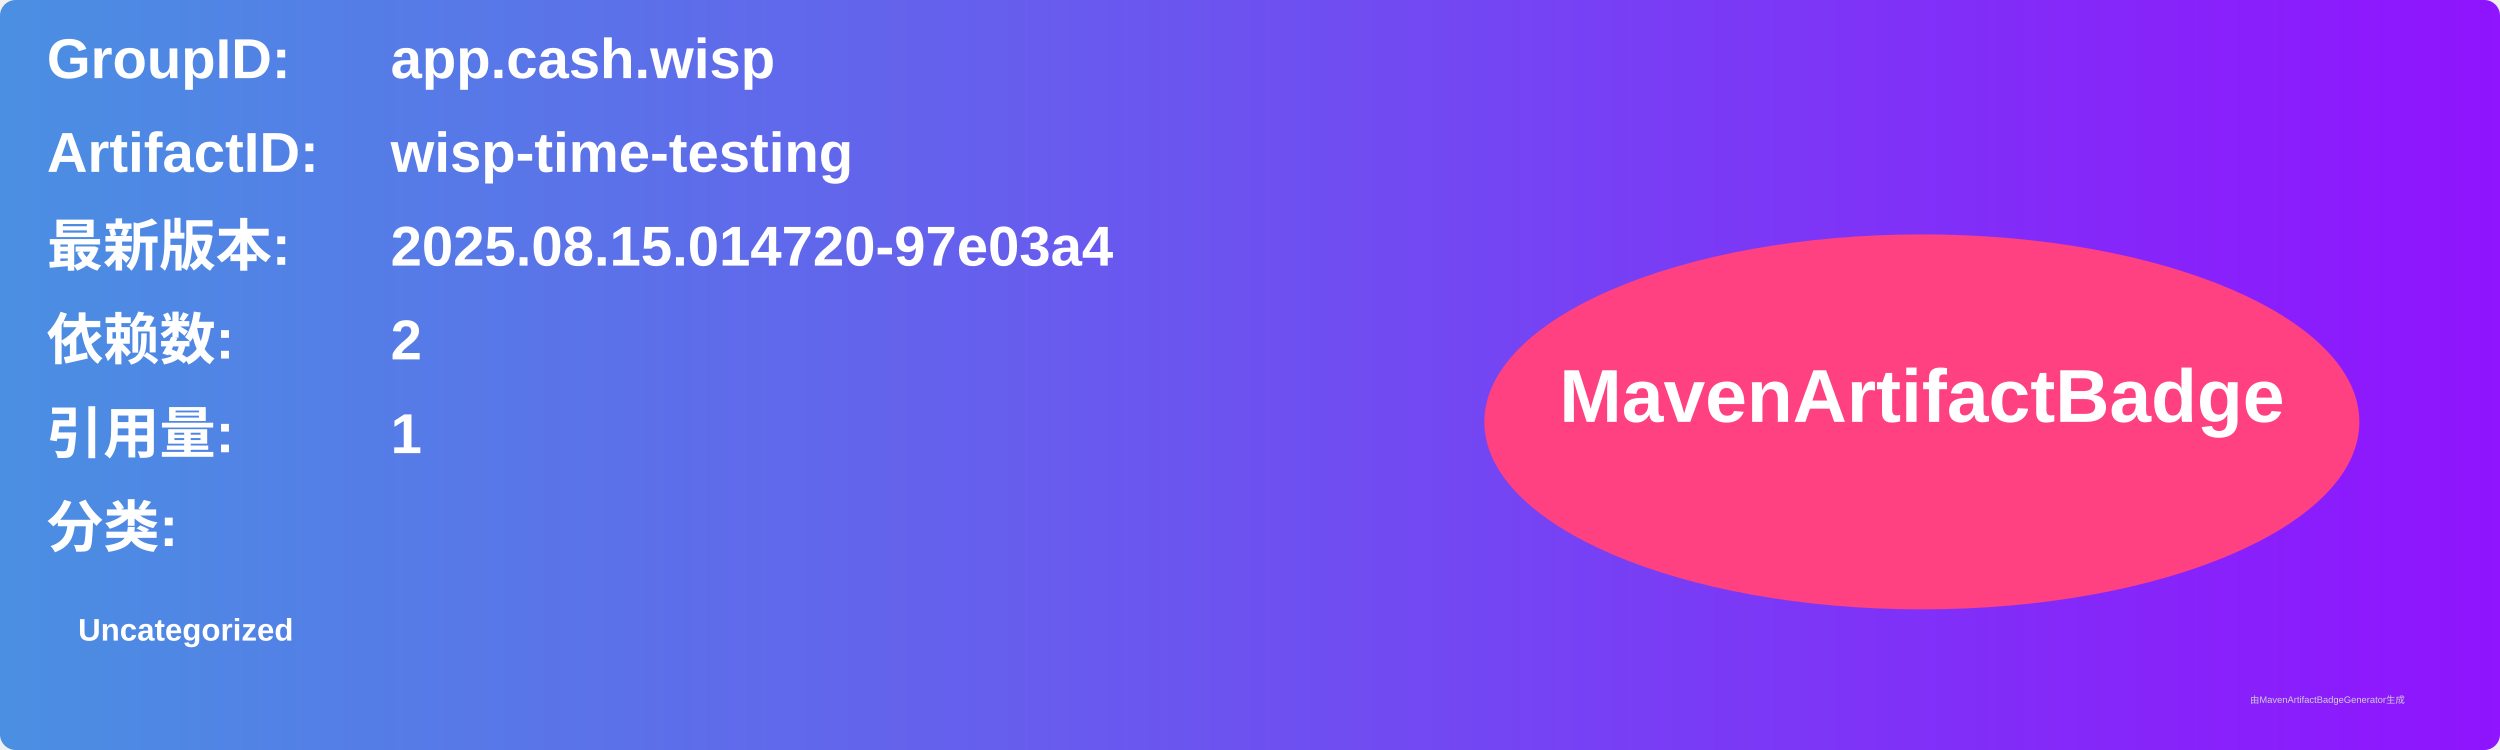
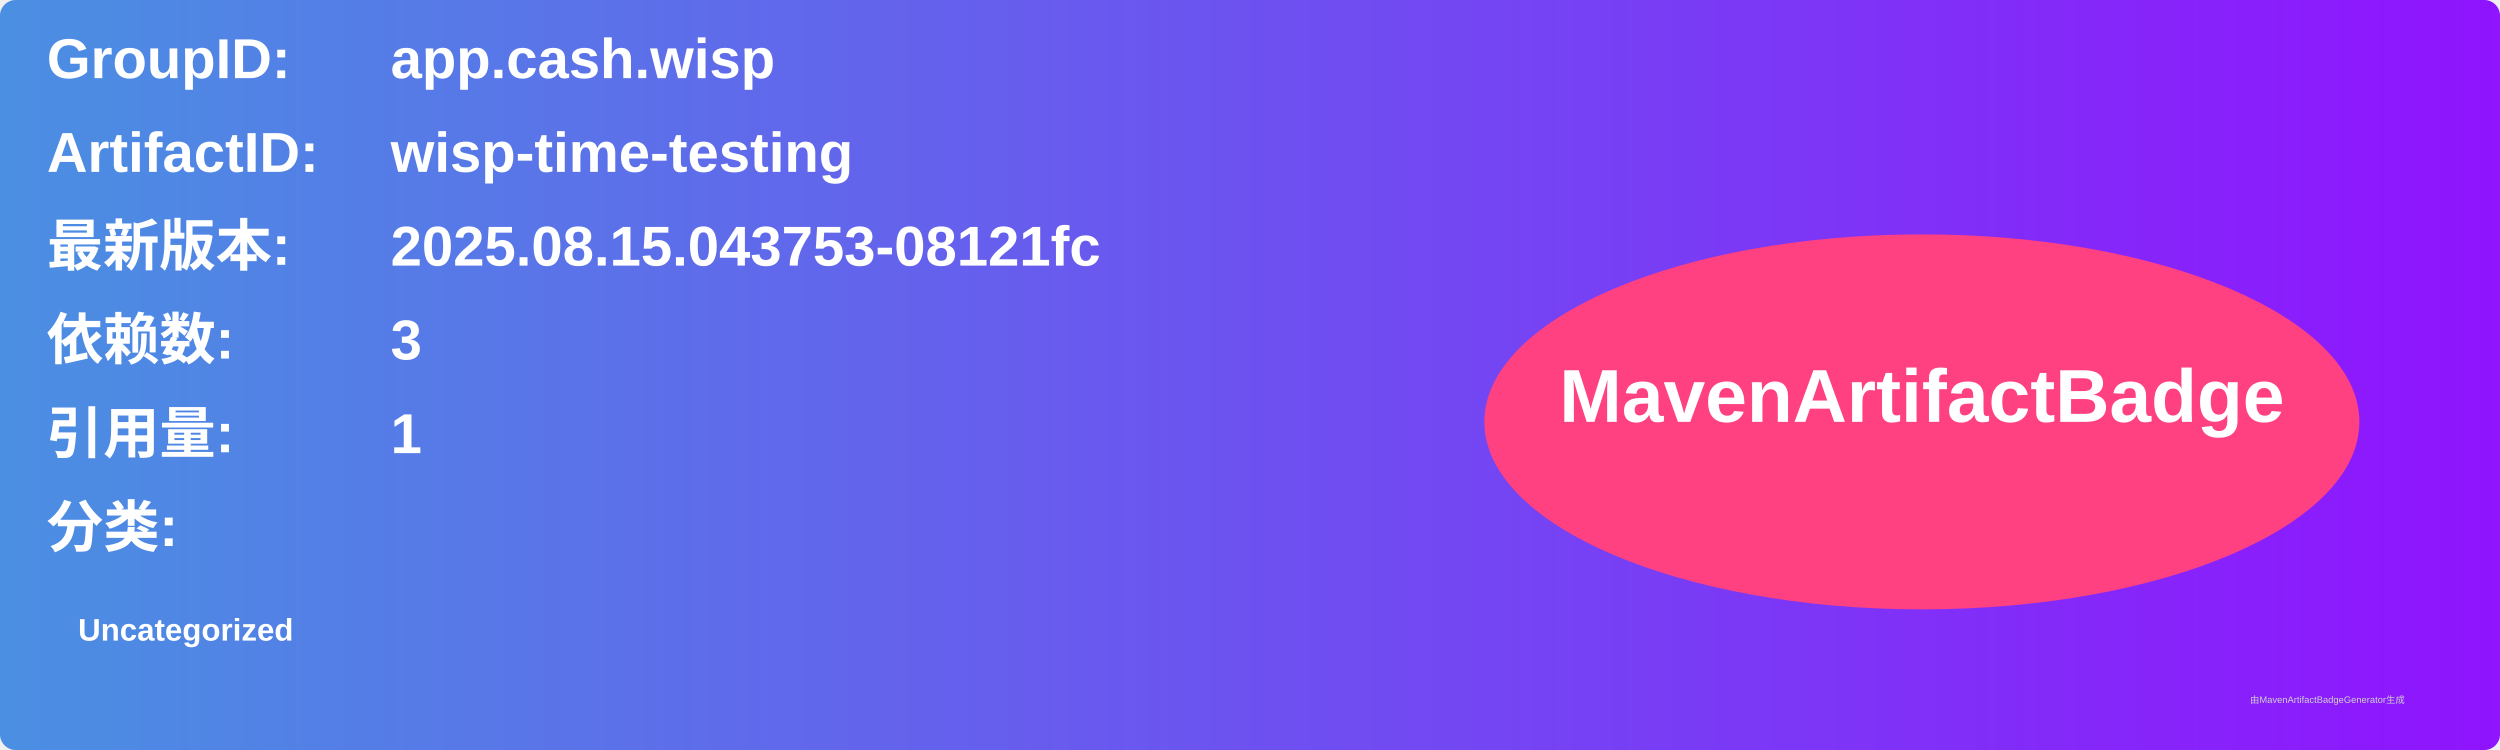
<svg xmlns="http://www.w3.org/2000/svg" width="800" height="240" viewBox="0 0 800 240">
  <linearGradient id="grad" x1="0%" y1="0%" x2="100%" y2="0%">
    <stop offset="0%" stop-color="#4a90e2" />
    <stop offset="100%" stop-color="#9013fe" />
  </linearGradient>
  <rect width="100%" height="100%" rx="5" ry="5" fill="url(#grad)" />
  <g transform="translate(15, 15)">
    <text x="0" y="10" font-family="Arial" font-size="18" fill="white" font-weight="bold" width="260">GroupID:</text>
    <text x="110" y="10" font-family="Arial" font-size="18" fill="white" font-weight="bold" width="460">app.cash.wisp</text>
    <text x="0" y="40" font-family="Arial" font-size="18" fill="white" font-weight="bold" width="260">ArtifactID:</text>
    <text x="110" y="40" font-family="Arial" font-size="18" fill="white" font-weight="bold" width="460">wisp-time-testing</text>
    <text x="0" y="70" font-family="Arial" font-size="18" fill="white" font-weight="bold">最新版本:</text>
    <text x="110" y="70" font-family="Arial" font-size="18" fill="white" font-weight="bold">
-       <tspan font-weight="bold">2025.08.15.014720-97e03a4</tspan>
+       <tspan font-weight="bold">2025.08.15.043753-08121fc</tspan>
    </text>
    <text x="0" y="100" font-family="Arial" font-size="18" fill="white" font-weight="bold">依赖数: </text>
    <text x="110" y="100" font-family="Arial" font-size="18" fill="white">
-       <tspan font-weight="bold">2</tspan>
+       <tspan font-weight="bold">3</tspan>
    </text>
    <text x="0" y="130" font-family="Arial" font-size="18" fill="white" font-weight="bold">引用量: </text>
    <text x="110" y="130" font-family="Arial" font-size="18" fill="white">
      <tspan font-weight="bold">1</tspan>
    </text>
    <text x="0" y="160" font-family="Arial" font-size="18" fill="white" font-weight="bold">分类:</text>
    <text x="10" y="190" font-family="Arial" font-size="10" fill="white">
      <tspan font-weight="bold">Uncategorized</tspan>
    </text>
    <ellipse cx="600" cy="120" rx="140" ry="60" fill="#ff4081" />
    <text x="600" y="120" text-anchor="middle" font-family="Arial" font-size="24" fill="white" font-weight="bold">MavenArtifactBadge</text>
  </g>
  <text x="720" y="225" font-family="Arial" font-size="3" fill="#d0d0d0">由MavenArtifactBadgeGenerator生成</text>
</svg>
